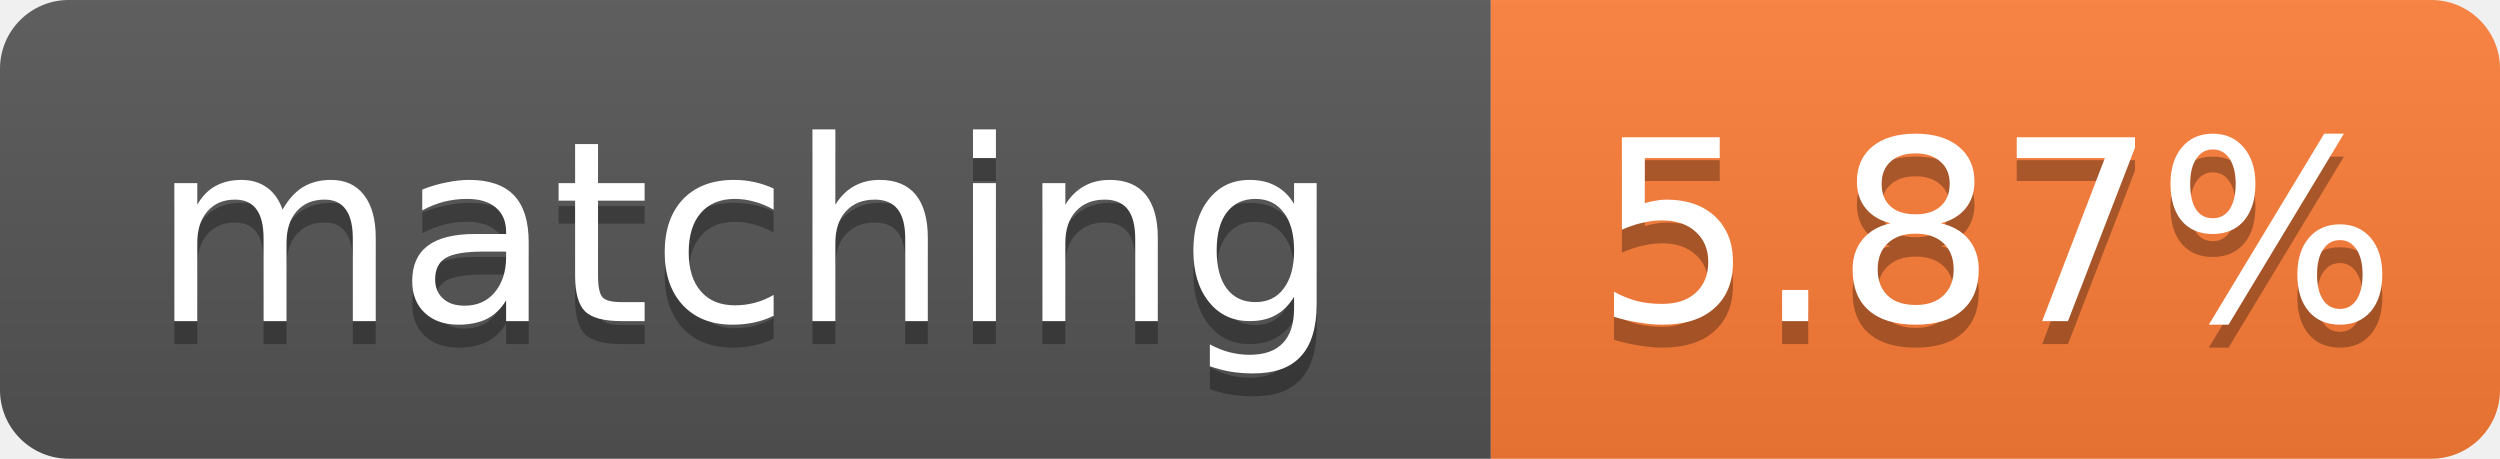
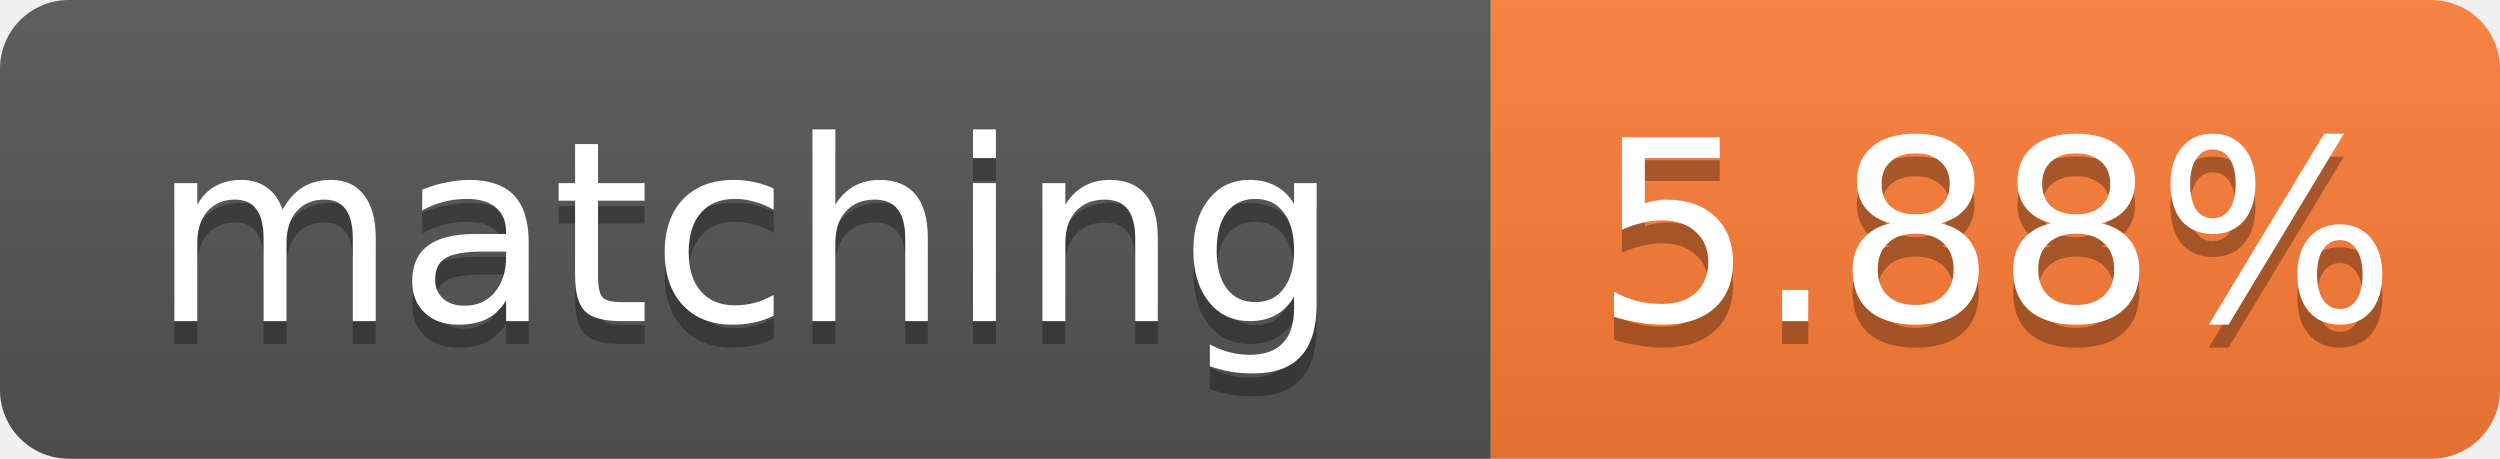
- <svg xmlns="http://www.w3.org/2000/svg" width="109" height="20" role="img" aria-label="matching: 5.87%">
+ <svg xmlns="http://www.w3.org/2000/svg" width="109" height="20" role="img" aria-label="matching: 5.88%">
  <linearGradient id="s" x2="0" y2="100%">
    <stop offset="0" stop-color="#bbb" stop-opacity=".1" />
    <stop offset="1" stop-opacity=".1" />
  </linearGradient>
  <clipPath id="r">
    <rect width="109" height="20" rx="3" fill="#fff" />
  </clipPath>
  <g clip-path="url(#r)">
    <rect width="65" height="20" fill="#555" />
    <rect x="65" width="44" height="20" fill="#fe7d37" />
    <rect width="109" height="20" fill="url(#s)" />
  </g>
  <g fill="#fff" text-anchor="middle" font-family="Verdana,Geneva,DejaVu Sans,sans-serif" font-size="11">
    <text x="32.5" y="15" fill="#010101" fill-opacity=".3">matching</text>
    <text x="32.5" y="14">matching</text>
-     <text x="87.0" y="15" fill="#010101" fill-opacity=".3">5.87%</text>
-     <text x="87.0" y="14">5.87%</text>
+     <text x="87.0" y="15" fill="#010101" fill-opacity=".3">5.88%</text>
+     <text x="87.0" y="14">5.88%</text>
  </g>
</svg>
